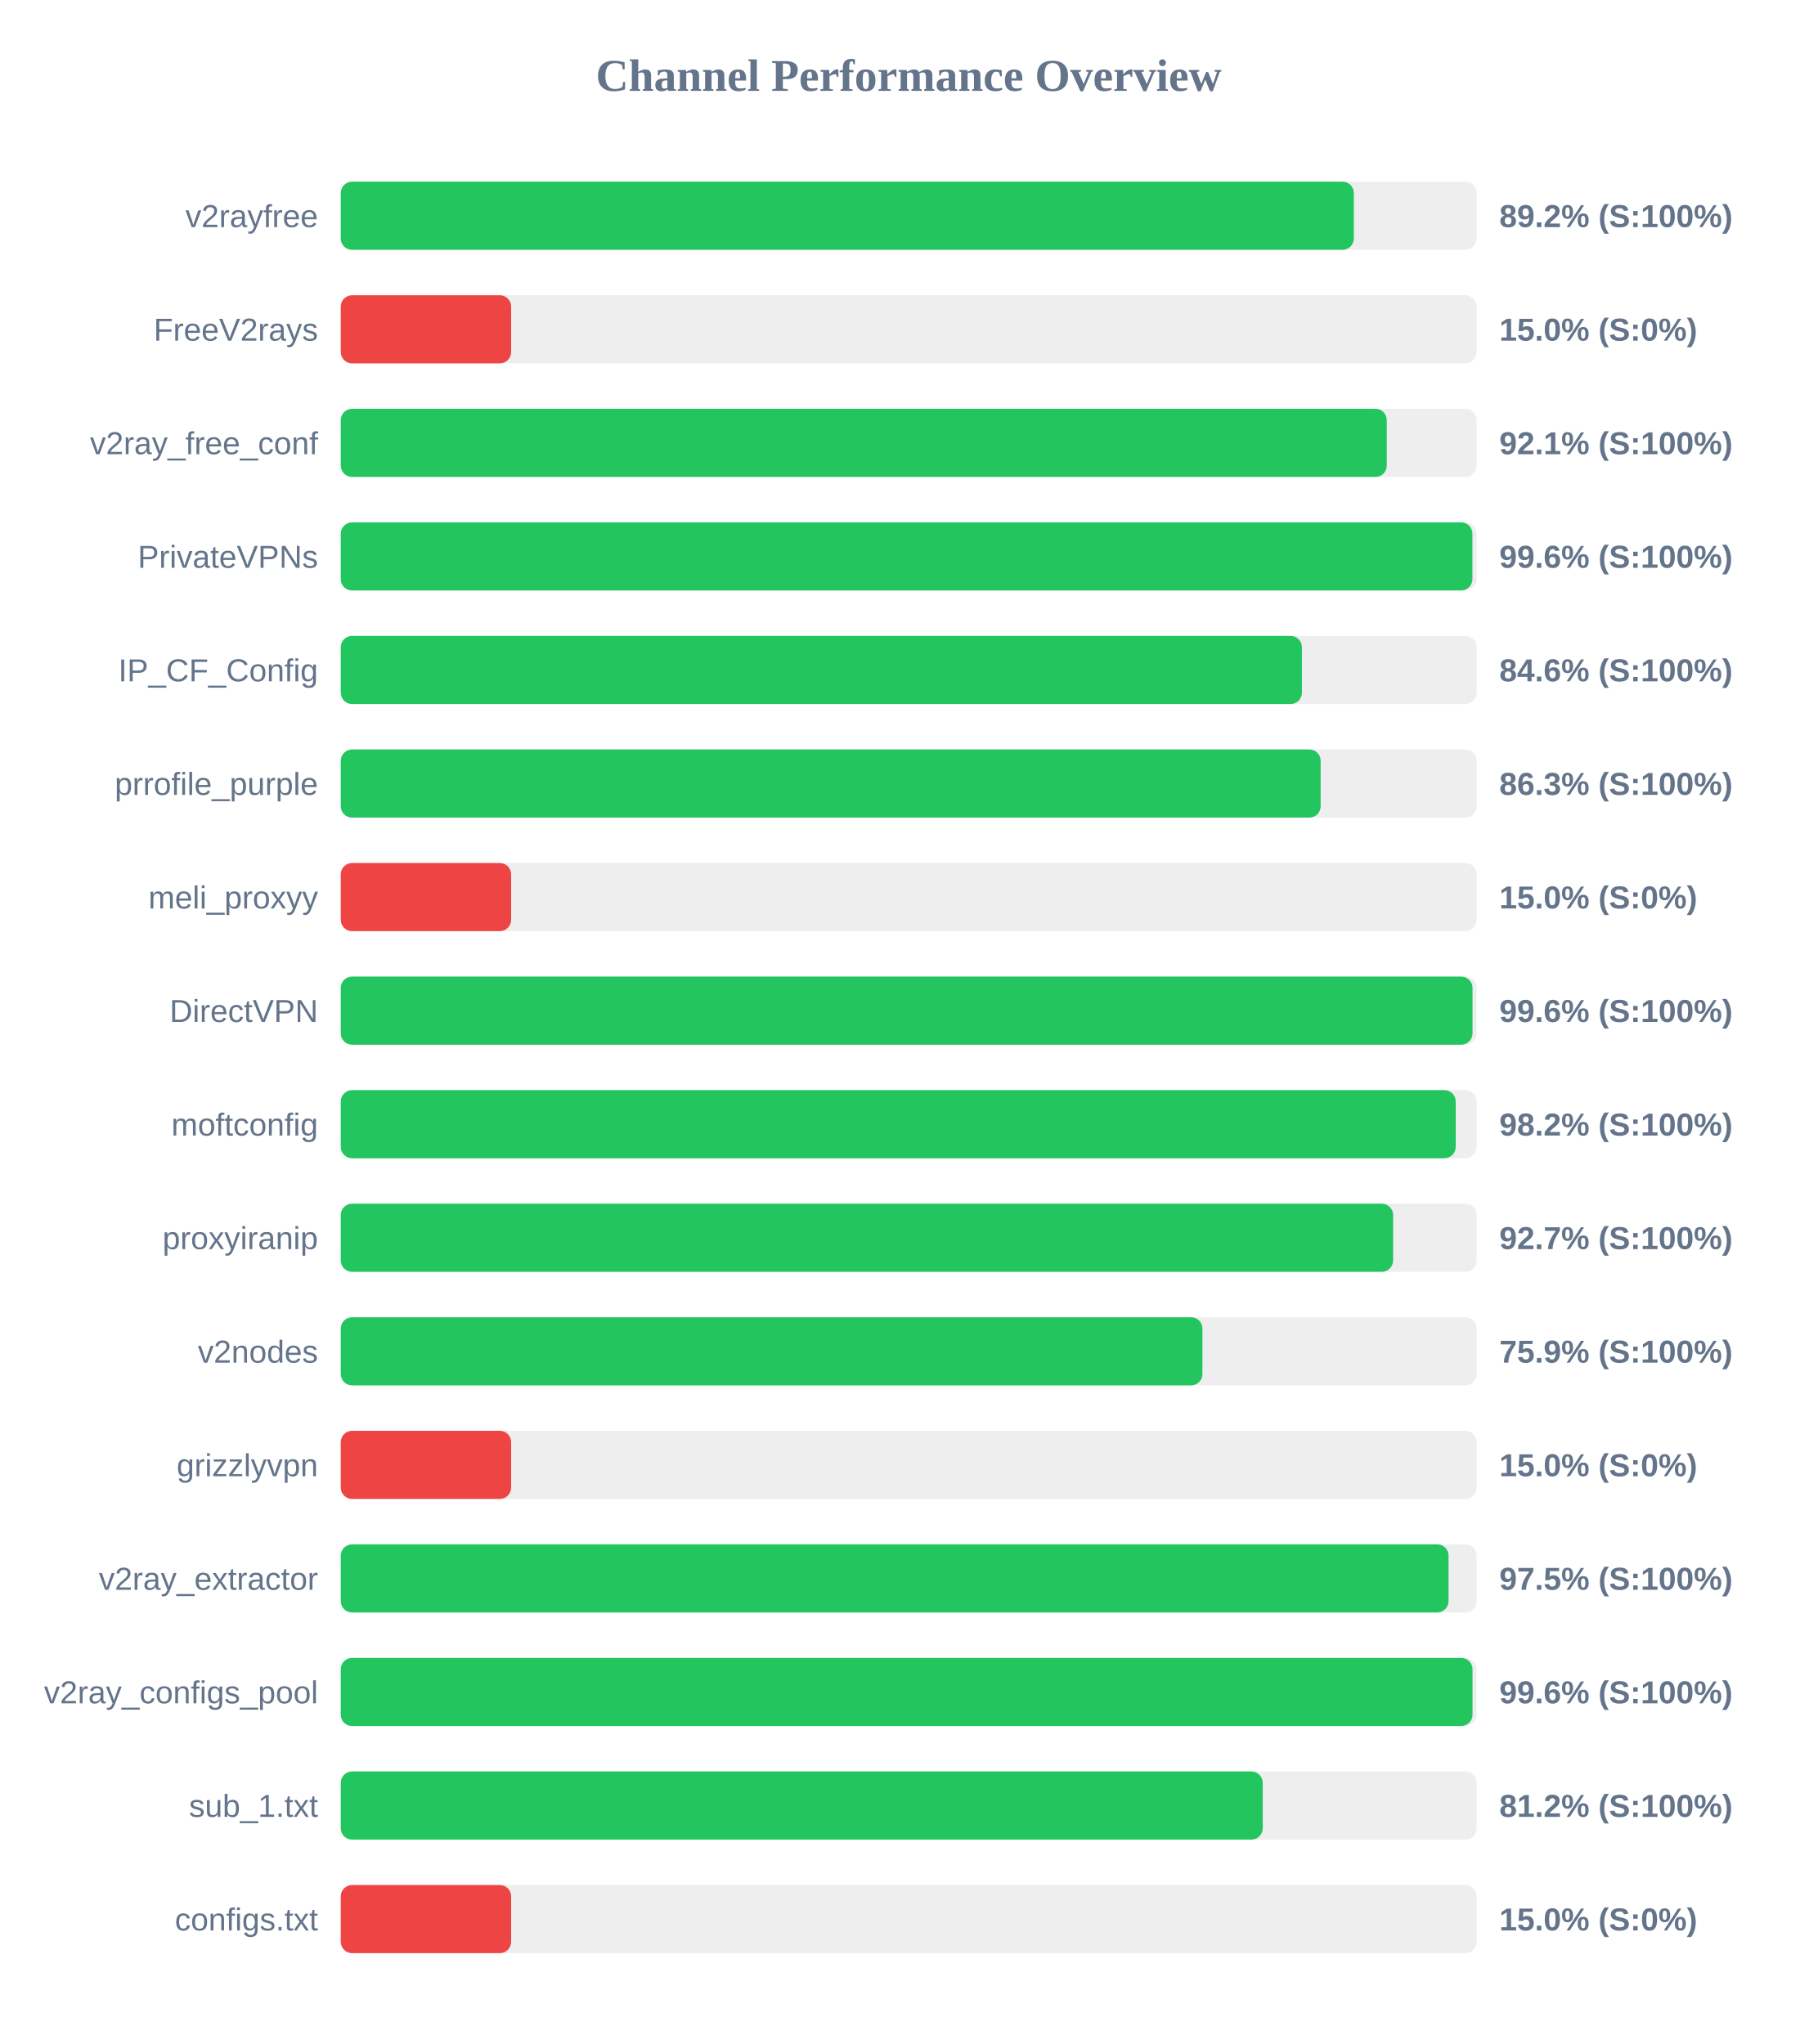
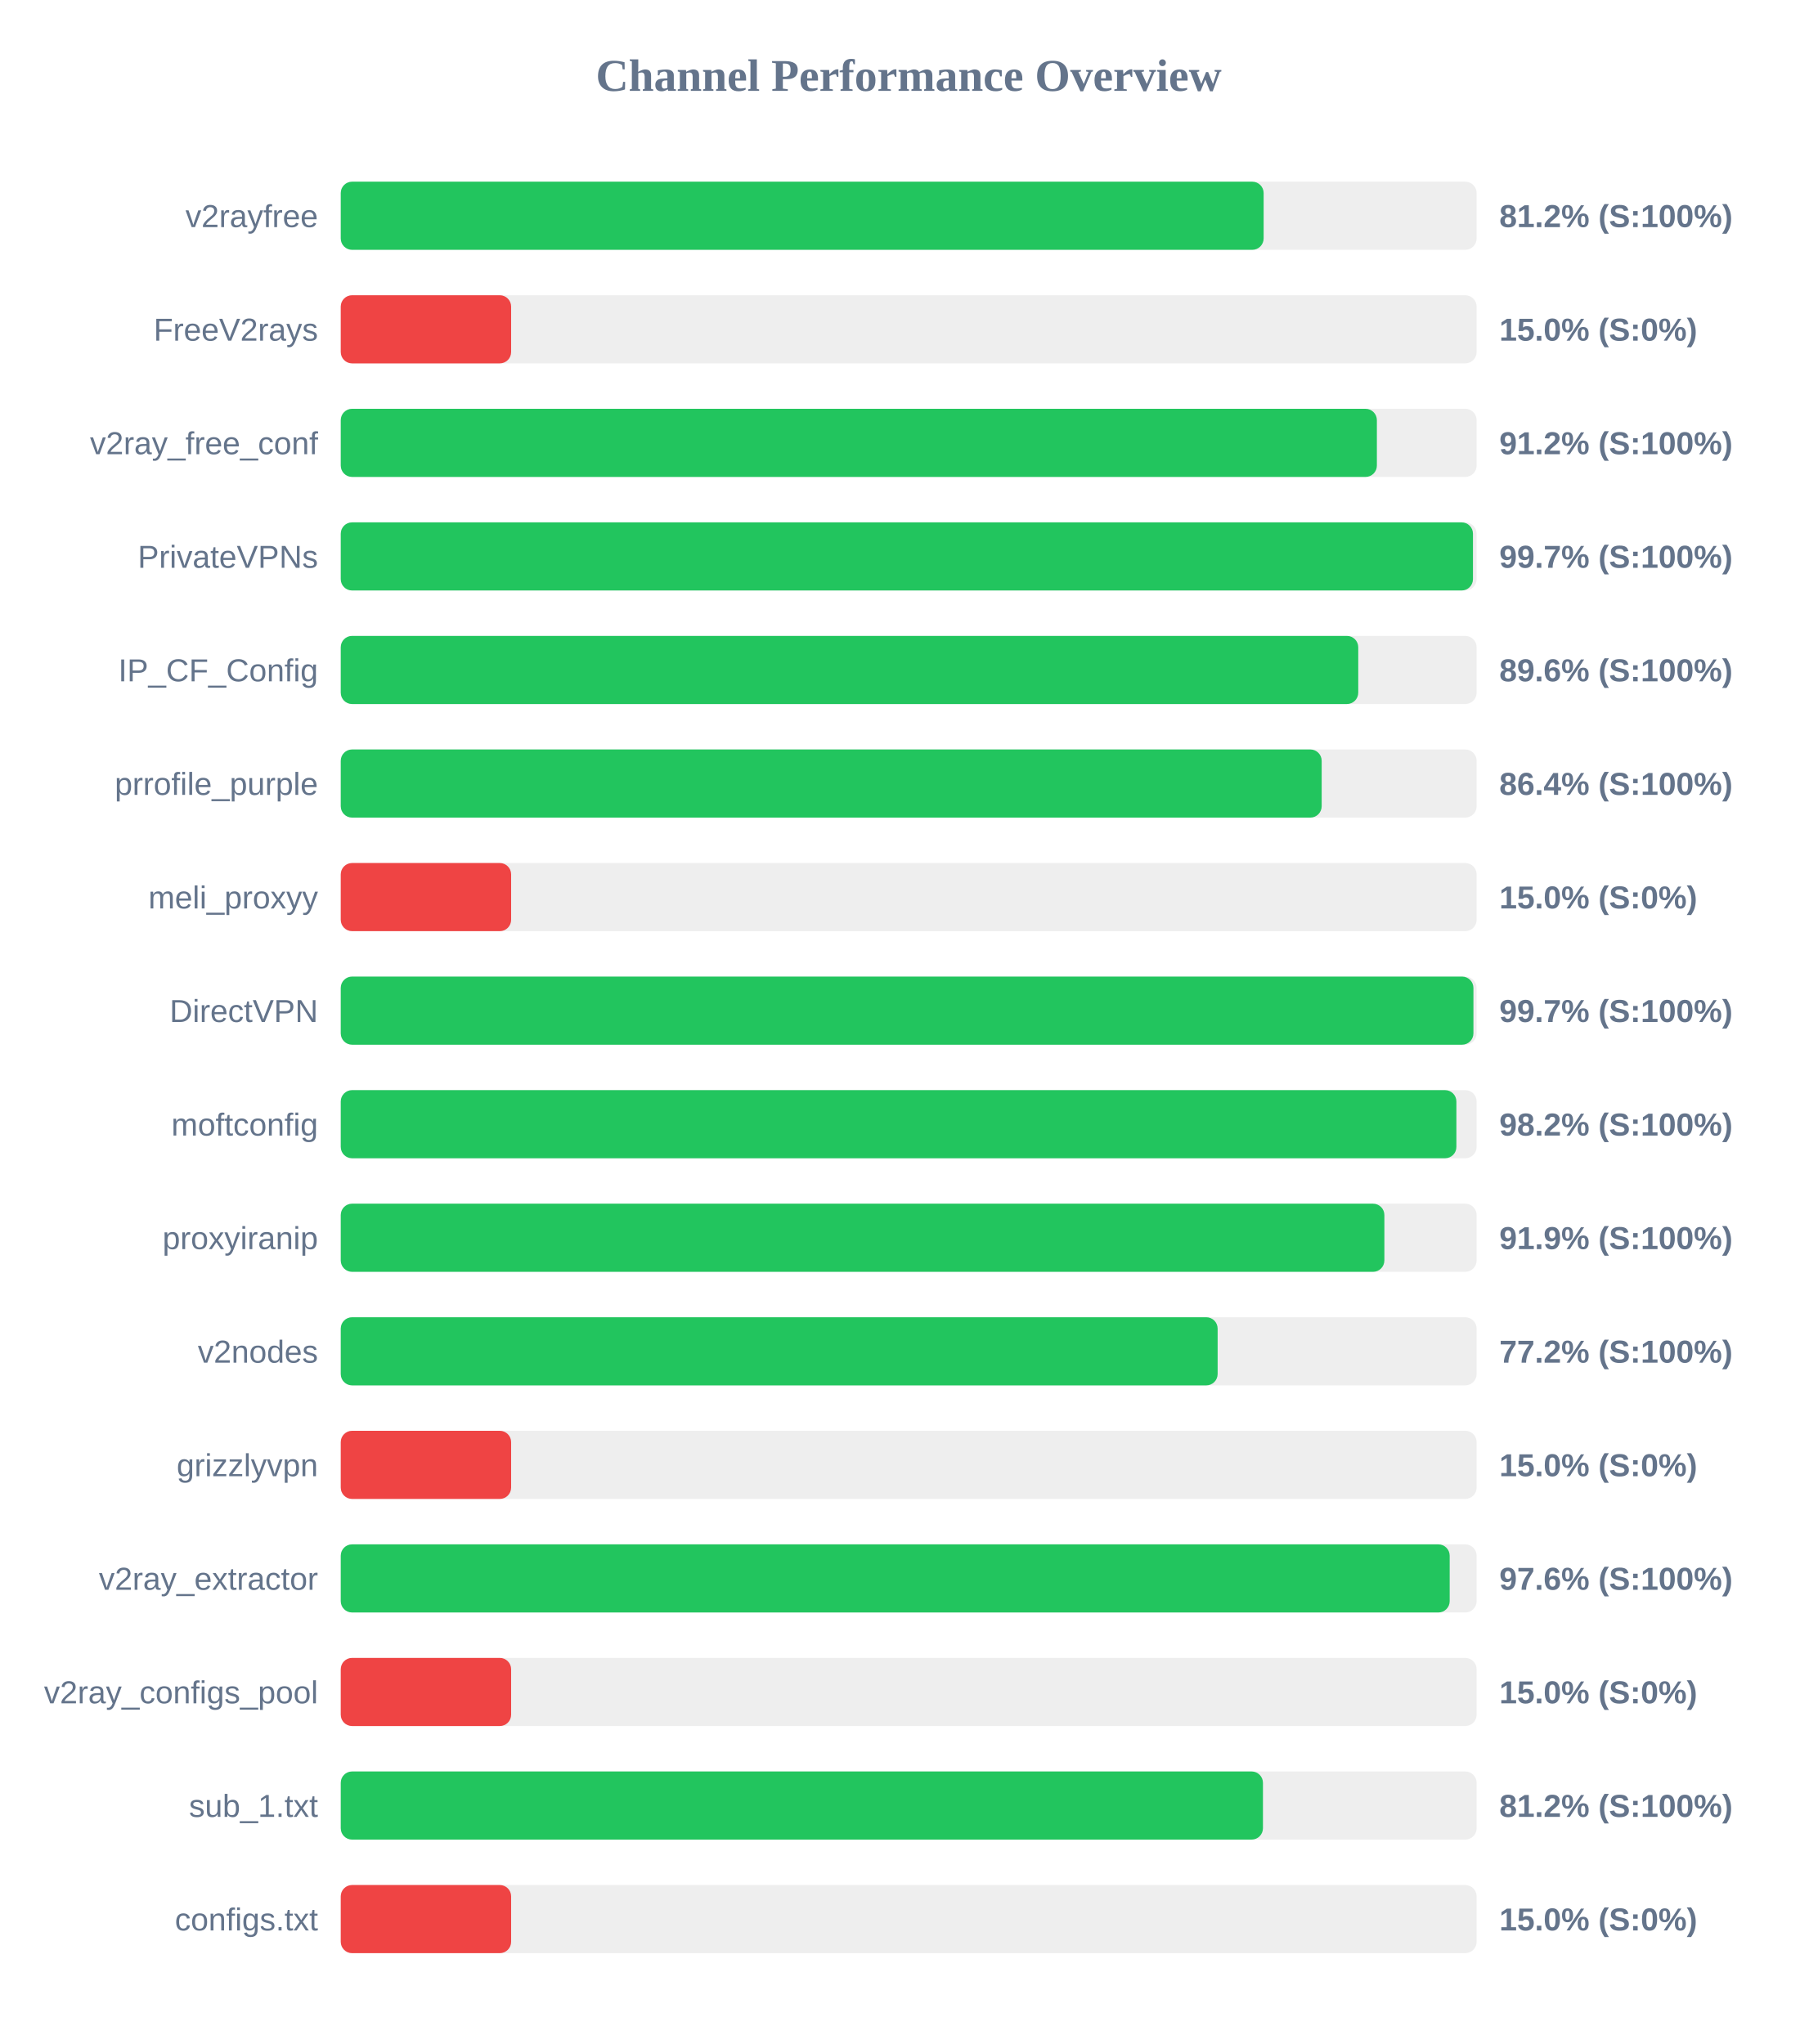
<svg xmlns="http://www.w3.org/2000/svg" width="800" height="900" version="1.1">
  <style>
        .row { font: 14px Arial; fill: #64748b; }
        .score { font: bold 14px Arial; fill: #64748b; }
    </style>
  <text x="400" y="40" text-anchor="middle" font-size="20px" font-weight="bold" fill="#64748b">Channel Performance Overview</text>
  <rect x="150" y="80" width="500" height="30" fill="#eee" rx="5" />
-   <rect x="150" y="80" width="445.95" height="30" fill="#22c55e" rx="5" />
+   <rect x="150" y="80" width="406.25" height="30" fill="#22c55e" rx="5" />
  <text x="140" y="100" text-anchor="end" class="row">v2rayfree</text>
-   <text x="660" y="100" text-anchor="start" class="score">89.2% (S:100%)</text>
+   <text x="660" y="100" text-anchor="start" class="score">81.2% (S:100%)</text>
  <rect x="150" y="130" width="500" height="30" fill="#eee" rx="5" />
  <rect x="150" y="130" width="75.0" height="30" fill="#ef4444" rx="5" />
  <text x="140" y="150" text-anchor="end" class="row">FreeV2rays</text>
  <text x="660" y="150" text-anchor="start" class="score">15.0% (S:0%)</text>
  <rect x="150" y="180" width="500" height="30" fill="#eee" rx="5" />
-   <rect x="150" y="180" width="460.45" height="30" fill="#22c55e" rx="5" />
+   <rect x="150" y="180" width="456.1" height="30" fill="#22c55e" rx="5" />
  <text x="140" y="200" text-anchor="end" class="row">v2ray_free_conf</text>
-   <text x="660" y="200" text-anchor="start" class="score">92.1% (S:100%)</text>
+   <text x="660" y="200" text-anchor="start" class="score">91.2% (S:100%)</text>
  <rect x="150" y="230" width="500" height="30" fill="#eee" rx="5" />
-   <rect x="150" y="230" width="498.15" height="30" fill="#22c55e" rx="5" />
+   <rect x="150" y="230" width="498.4" height="30" fill="#22c55e" rx="5" />
  <text x="140" y="250" text-anchor="end" class="row">PrivateVPNs</text>
-   <text x="660" y="250" text-anchor="start" class="score">99.6% (S:100%)</text>
+   <text x="660" y="250" text-anchor="start" class="score">99.7% (S:100%)</text>
  <rect x="150" y="280" width="500" height="30" fill="#eee" rx="5" />
-   <rect x="150" y="280" width="423.1" height="30" fill="#22c55e" rx="5" />
+   <rect x="150" y="280" width="447.9" height="30" fill="#22c55e" rx="5" />
  <text x="140" y="300" text-anchor="end" class="row">IP_CF_Config</text>
-   <text x="660" y="300" text-anchor="start" class="score">84.6% (S:100%)</text>
+   <text x="660" y="300" text-anchor="start" class="score">89.6% (S:100%)</text>
  <rect x="150" y="330" width="500" height="30" fill="#eee" rx="5" />
-   <rect x="150" y="330" width="431.35" height="30" fill="#22c55e" rx="5" />
+   <rect x="150" y="330" width="431.8" height="30" fill="#22c55e" rx="5" />
  <text x="140" y="350" text-anchor="end" class="row">prrofile_purple</text>
-   <text x="660" y="350" text-anchor="start" class="score">86.3% (S:100%)</text>
+   <text x="660" y="350" text-anchor="start" class="score">86.4% (S:100%)</text>
  <rect x="150" y="380" width="500" height="30" fill="#eee" rx="5" />
  <rect x="150" y="380" width="75.0" height="30" fill="#ef4444" rx="5" />
  <text x="140" y="400" text-anchor="end" class="row">meli_proxyy</text>
  <text x="660" y="400" text-anchor="start" class="score">15.0% (S:0%)</text>
  <rect x="150" y="430" width="500" height="30" fill="#eee" rx="5" />
-   <rect x="150" y="430" width="498.2" height="30" fill="#22c55e" rx="5" />
+   <rect x="150" y="430" width="498.6" height="30" fill="#22c55e" rx="5" />
  <text x="140" y="450" text-anchor="end" class="row">DirectVPN</text>
-   <text x="660" y="450" text-anchor="start" class="score">99.6% (S:100%)</text>
+   <text x="660" y="450" text-anchor="start" class="score">99.7% (S:100%)</text>
  <rect x="150" y="480" width="500" height="30" fill="#eee" rx="5" />
-   <rect x="150" y="480" width="490.8" height="30" fill="#22c55e" rx="5" />
+   <rect x="150" y="480" width="491.1" height="30" fill="#22c55e" rx="5" />
  <text x="140" y="500" text-anchor="end" class="row">moftconfig</text>
  <text x="660" y="500" text-anchor="start" class="score">98.2% (S:100%)</text>
  <rect x="150" y="530" width="500" height="30" fill="#eee" rx="5" />
-   <rect x="150" y="530" width="463.25" height="30" fill="#22c55e" rx="5" />
+   <rect x="150" y="530" width="459.4" height="30" fill="#22c55e" rx="5" />
  <text x="140" y="550" text-anchor="end" class="row">proxyiranip</text>
-   <text x="660" y="550" text-anchor="start" class="score">92.7% (S:100%)</text>
+   <text x="660" y="550" text-anchor="start" class="score">91.9% (S:100%)</text>
  <rect x="150" y="580" width="500" height="30" fill="#eee" rx="5" />
-   <rect x="150" y="580" width="379.3" height="30" fill="#22c55e" rx="5" />
+   <rect x="150" y="580" width="386.0" height="30" fill="#22c55e" rx="5" />
  <text x="140" y="600" text-anchor="end" class="row">v2nodes</text>
-   <text x="660" y="600" text-anchor="start" class="score">75.9% (S:100%)</text>
+   <text x="660" y="600" text-anchor="start" class="score">77.2% (S:100%)</text>
  <rect x="150" y="630" width="500" height="30" fill="#eee" rx="5" />
  <rect x="150" y="630" width="75.0" height="30" fill="#ef4444" rx="5" />
  <text x="140" y="650" text-anchor="end" class="row">grizzlyvpn</text>
  <text x="660" y="650" text-anchor="start" class="score">15.0% (S:0%)</text>
  <rect x="150" y="680" width="500" height="30" fill="#eee" rx="5" />
-   <rect x="150" y="680" width="487.65" height="30" fill="#22c55e" rx="5" />
+   <rect x="150" y="680" width="488.15" height="30" fill="#22c55e" rx="5" />
  <text x="140" y="700" text-anchor="end" class="row">v2ray_extractor</text>
-   <text x="660" y="700" text-anchor="start" class="score">97.5% (S:100%)</text>
+   <text x="660" y="700" text-anchor="start" class="score">97.6% (S:100%)</text>
  <rect x="150" y="730" width="500" height="30" fill="#eee" rx="5" />
-   <rect x="150" y="730" width="498.2" height="30" fill="#22c55e" rx="5" />
+   <rect x="150" y="730" width="75.0" height="30" fill="#ef4444" rx="5" />
  <text x="140" y="750" text-anchor="end" class="row">v2ray_configs_pool</text>
-   <text x="660" y="750" text-anchor="start" class="score">99.6% (S:100%)</text>
+   <text x="660" y="750" text-anchor="start" class="score">15.0% (S:0%)</text>
  <rect x="150" y="780" width="500" height="30" fill="#eee" rx="5" />
-   <rect x="150" y="780" width="405.85" height="30" fill="#22c55e" rx="5" />
+   <rect x="150" y="780" width="405.95" height="30" fill="#22c55e" rx="5" />
  <text x="140" y="800" text-anchor="end" class="row">sub_1.txt</text>
  <text x="660" y="800" text-anchor="start" class="score">81.2% (S:100%)</text>
  <rect x="150" y="830" width="500" height="30" fill="#eee" rx="5" />
  <rect x="150" y="830" width="75.0" height="30" fill="#ef4444" rx="5" />
  <text x="140" y="850" text-anchor="end" class="row">configs.txt</text>
  <text x="660" y="850" text-anchor="start" class="score">15.0% (S:0%)</text>
</svg>
